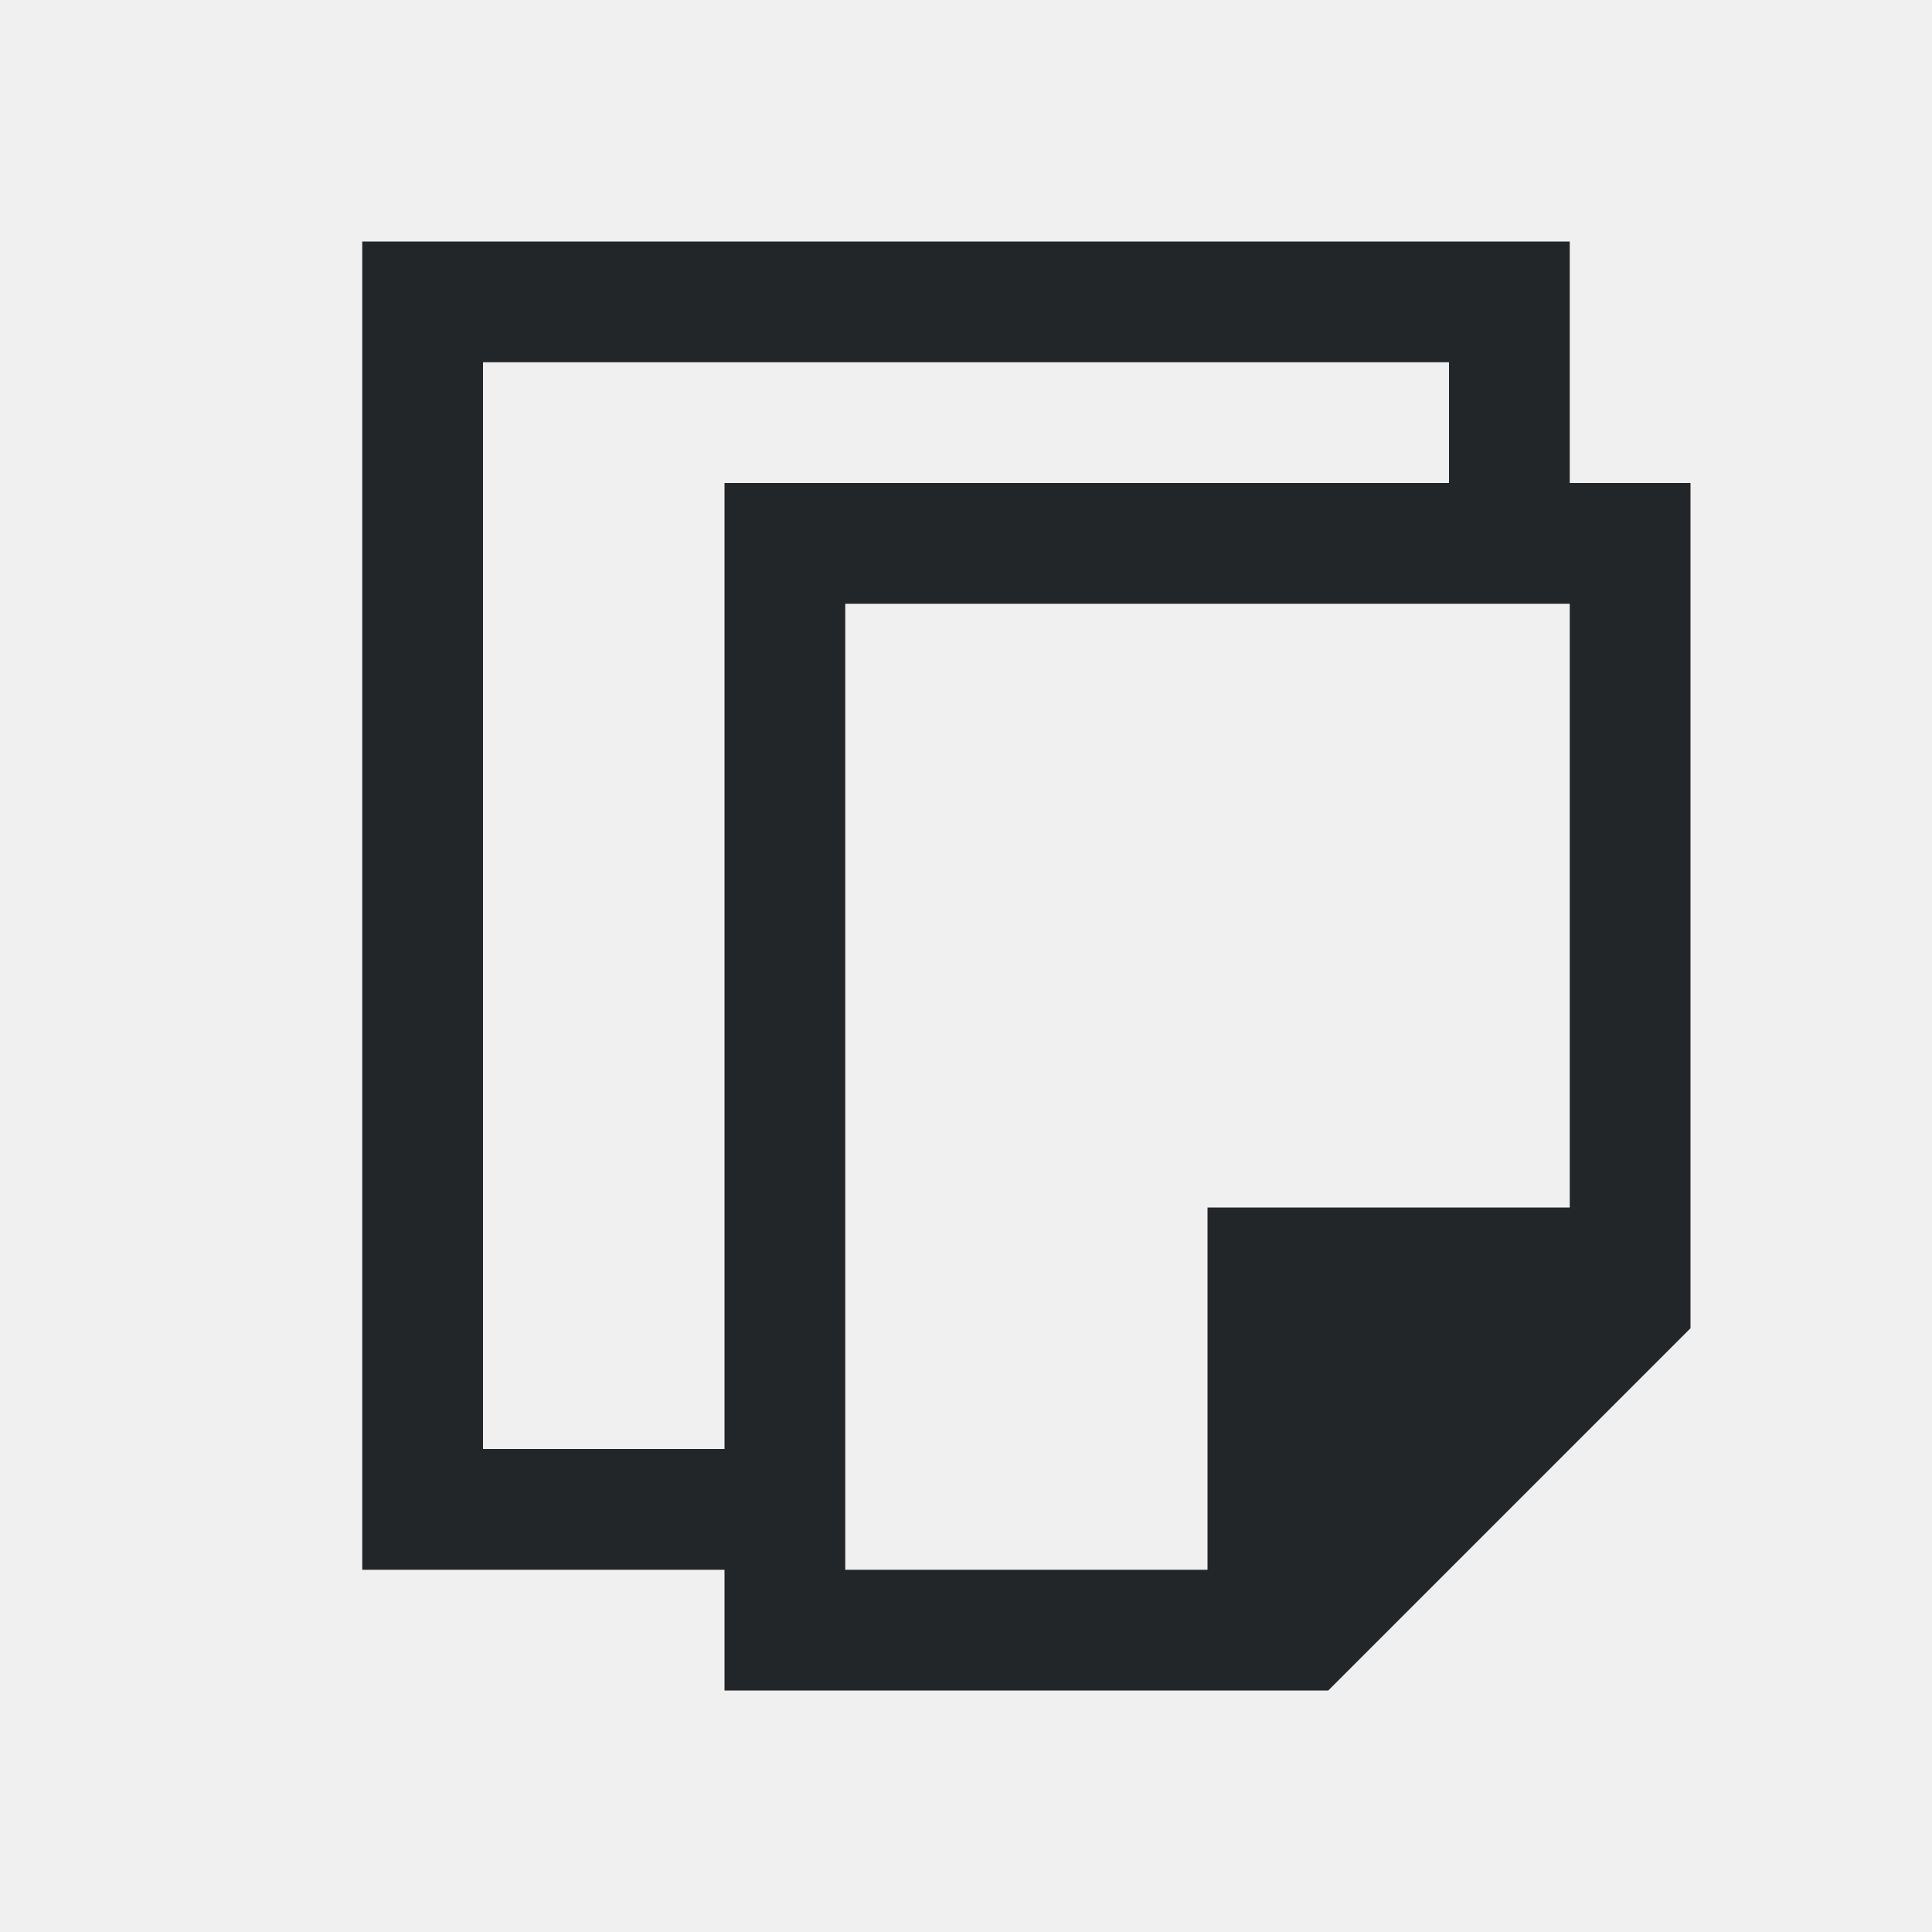
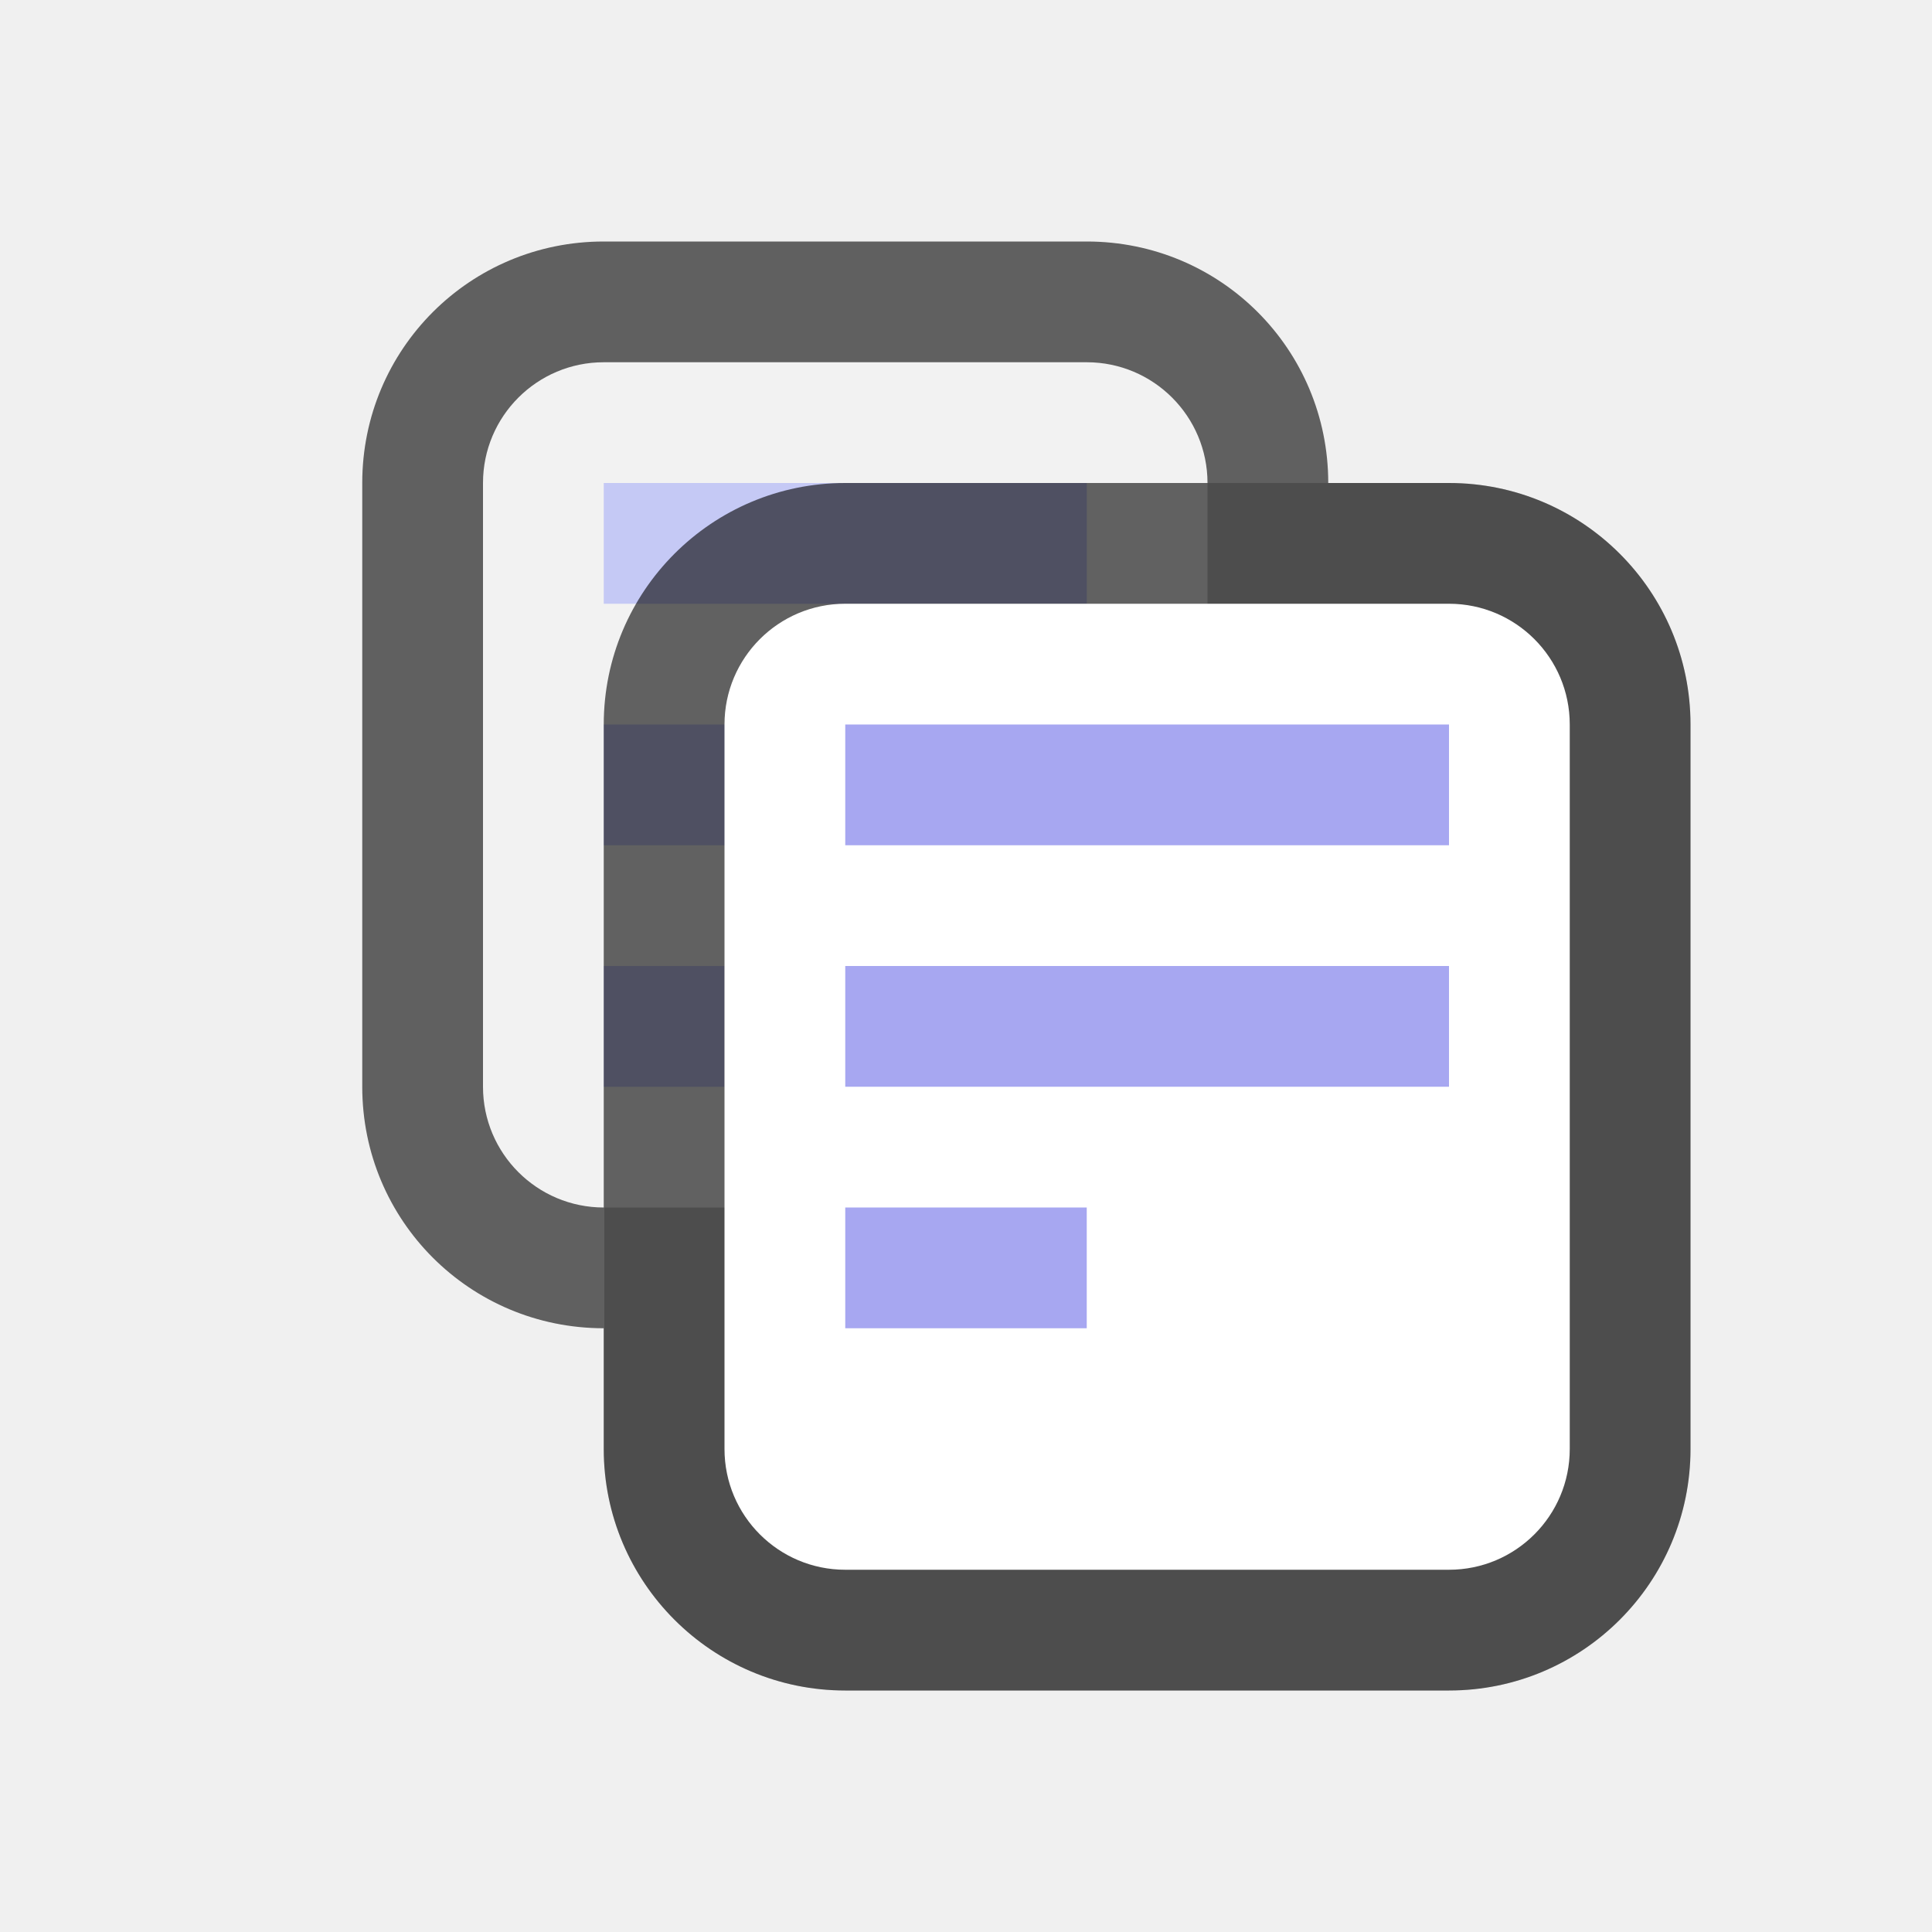
- <svg xmlns="http://www.w3.org/2000/svg" viewBox="0 0 16 16">/&gt;<path d="m3 2v.75 10.25h1 1 1v1h5l3-3v-.75-5.25-1h-1v-2h-1.357-7.857zm1 1h8v1h-6v1 7h-1-1zm3 2h6v5h-2-1v1 2h-3z" fill="#232629" />
+ <svg xmlns="http://www.w3.org/2000/svg" viewBox="0 0 16 16" version="1.1" id="svg4">
+   <defs id="defs8" />
+   <rect style="opacity:0.2;vector-effect:none;fill:#000000;fill-opacity:1;stroke:none;stroke-width:2;stroke-linecap:round;stroke-linejoin:round;stroke-miterlimit:4;stroke-dasharray:none;stroke-dashoffset:0;stroke-opacity:1" id="rect899-1" width="9" height="10" x="5" y="4" ry="2" rx="2" />
+   <path style="opacity:0.6;vector-effect:none;fill:#000000;fill-opacity:1;stroke:none;stroke-width:2;stroke-linecap:round;stroke-linejoin:round;stroke-miterlimit:4;stroke-dasharray:none;stroke-dashoffset:0;stroke-opacity:1" d="m 5,2 c -1.108,0 -2,0.892 -2,2 V 9 C 3,10.108 3.892,11 5,11 l 5e-7,-5 c 0,-1.108 0.892,-2 2,-2 L 11,4 C 11,2.892 10.108,2 9,2 Z" id="rect899-2-7" />
+   <rect style="opacity:1;vector-effect:none;fill:#f2f2f2;fill-opacity:1;stroke:none;stroke-width:2;stroke-linecap:round;stroke-linejoin:round;stroke-miterlimit:4;stroke-dasharray:none;stroke-dashoffset:0;stroke-opacity:1" id="rect873-1" width="6" height="7" x="4" y="3" ry="1" rx="1" />
+   <rect style="opacity:1;vector-effect:none;fill:#c5c9f5;fill-opacity:1;stroke:none;stroke-width:1.789;stroke-linecap:round;stroke-linejoin:round;stroke-miterlimit:4;stroke-dasharray:none;stroke-dashoffset:0;stroke-opacity:1" id="rect912-7" width="4" height="1" x="5" y="4" />
+   <rect style="opacity:1;vector-effect:none;fill:#c5c9f5;fill-opacity:1;stroke:none;stroke-width:1.789;stroke-linecap:round;stroke-linejoin:round;stroke-miterlimit:4;stroke-dasharray:none;stroke-dashoffset:0;stroke-opacity:1" id="rect914-5" width="4" height="1" x="5" y="6" />
+   <rect style="opacity:1;vector-effect:none;fill:#c5c9f5;fill-opacity:1;stroke:none;stroke-width:1.414;stroke-linecap:round;stroke-linejoin:round;stroke-miterlimit:4;stroke-dasharray:none;stroke-dashoffset:0;stroke-opacity:1" id="rect916-1" width="1" height="1" x="5" y="8" />
+   <rect style="opacity:0.6;vector-effect:none;fill:#000000;fill-opacity:1;stroke:none;stroke-width:2;stroke-linecap:round;stroke-linejoin:round;stroke-miterlimit:4;stroke-dasharray:none;stroke-dashoffset:0;stroke-opacity:1" id="rect899" width="9" height="10" x="5" y="4" ry="2" rx="2" />
+   <rect style="opacity:1;vector-effect:none;fill:#ffffff;fill-opacity:1;stroke:none;stroke-width:2;stroke-linecap:round;stroke-linejoin:round;stroke-miterlimit:4;stroke-dasharray:none;stroke-dashoffset:0;stroke-opacity:1" id="rect873" width="7" height="8" x="6" y="5" ry="1" rx="1" />
+   <rect style="opacity:1;vector-effect:none;fill:#a7a7f1;fill-opacity:1;stroke:none;stroke-width:2;stroke-linecap:round;stroke-linejoin:round;stroke-miterlimit:4;stroke-dasharray:none;stroke-dashoffset:0;stroke-opacity:1" id="rect912" width="5" height="1" x="7" y="6" />
+   <rect style="opacity:1;vector-effect:none;fill:#a7a7f1;fill-opacity:1;stroke:none;stroke-width:2;stroke-linecap:round;stroke-linejoin:round;stroke-miterlimit:4;stroke-dasharray:none;stroke-dashoffset:0;stroke-opacity:1" id="rect914" width="5" height="1" x="7" y="8" />
+   <rect style="opacity:1;vector-effect:none;fill:#a7a7f1;fill-opacity:1;stroke:none;stroke-width:2;stroke-linecap:round;stroke-linejoin:round;stroke-miterlimit:4;stroke-dasharray:none;stroke-dashoffset:0;stroke-opacity:1" id="rect916" width="2" height="1" x="7" y="10" />
</svg>
